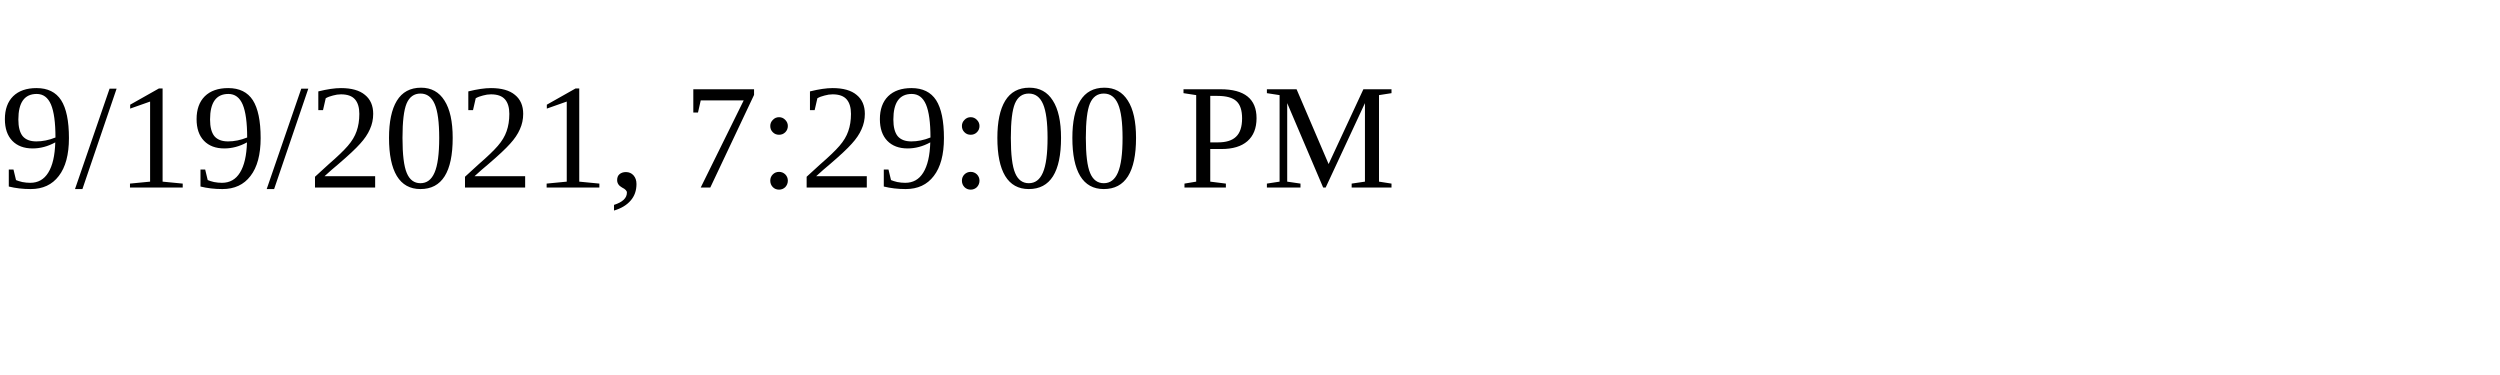
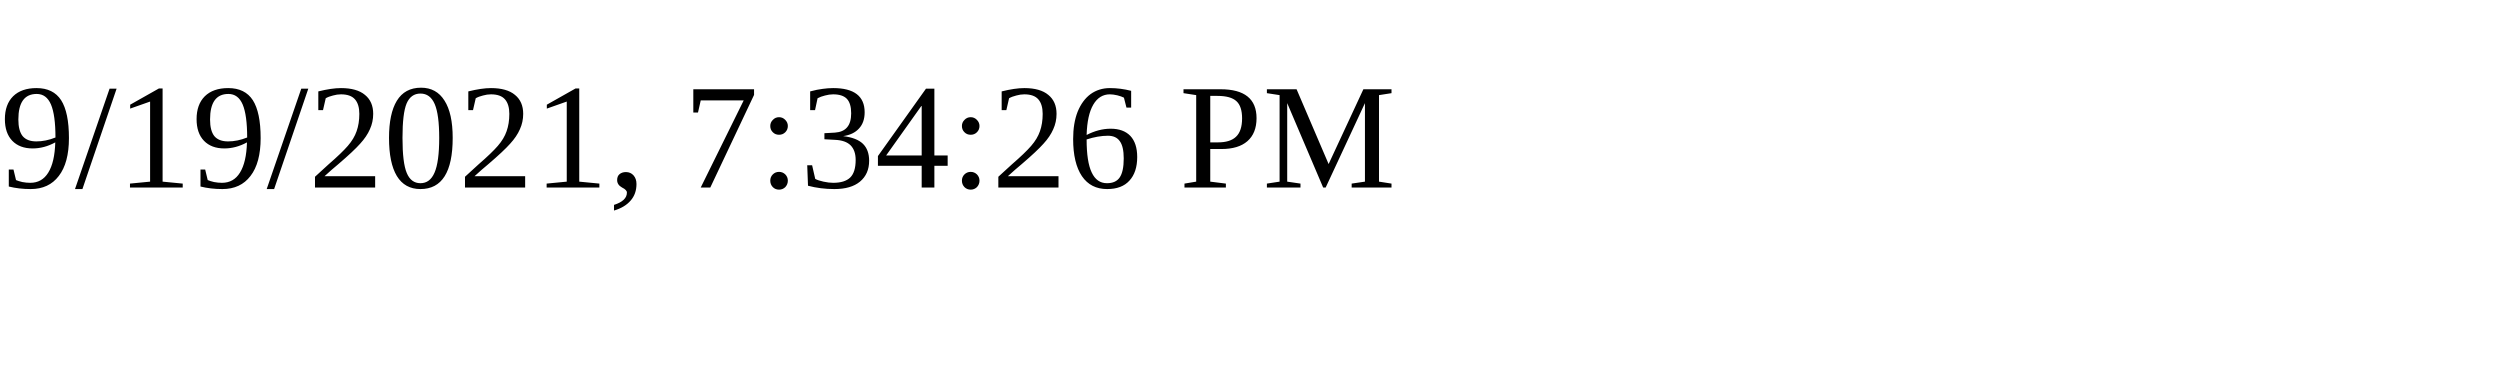
<svg xmlns="http://www.w3.org/2000/svg" height="30" width="200">
-   <text x="0" y="15">9/19/2021, 7:29:00 PM</text>
+   <text x="0" y="15">9/19/2021, 7:34:26 PM</text>
</svg>
